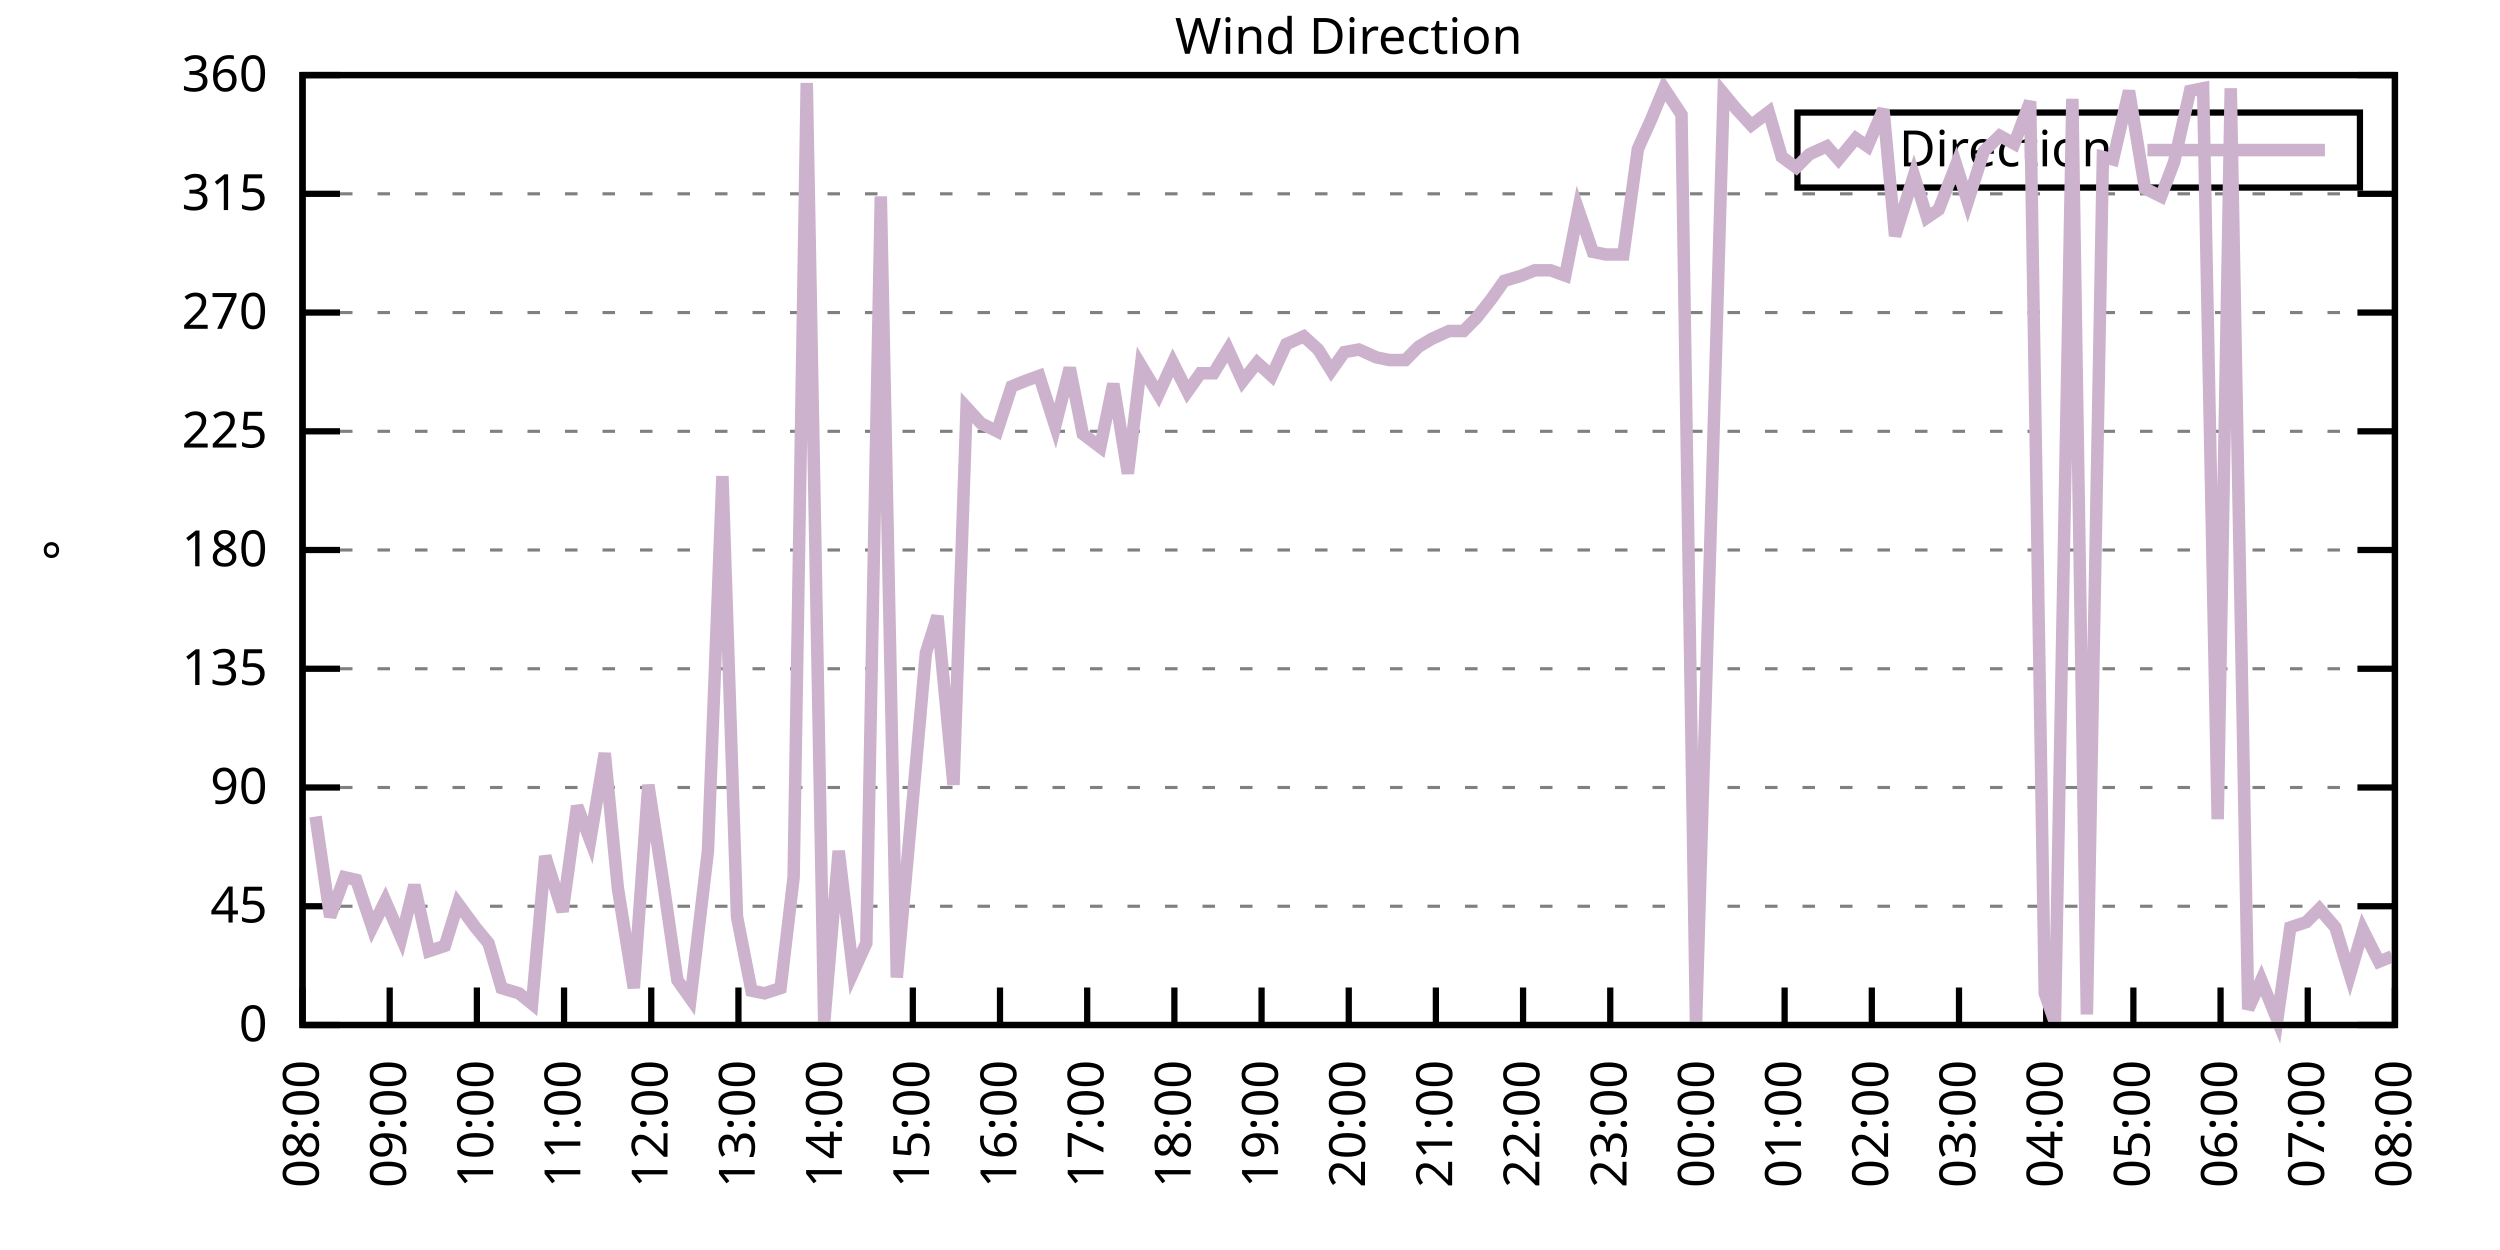
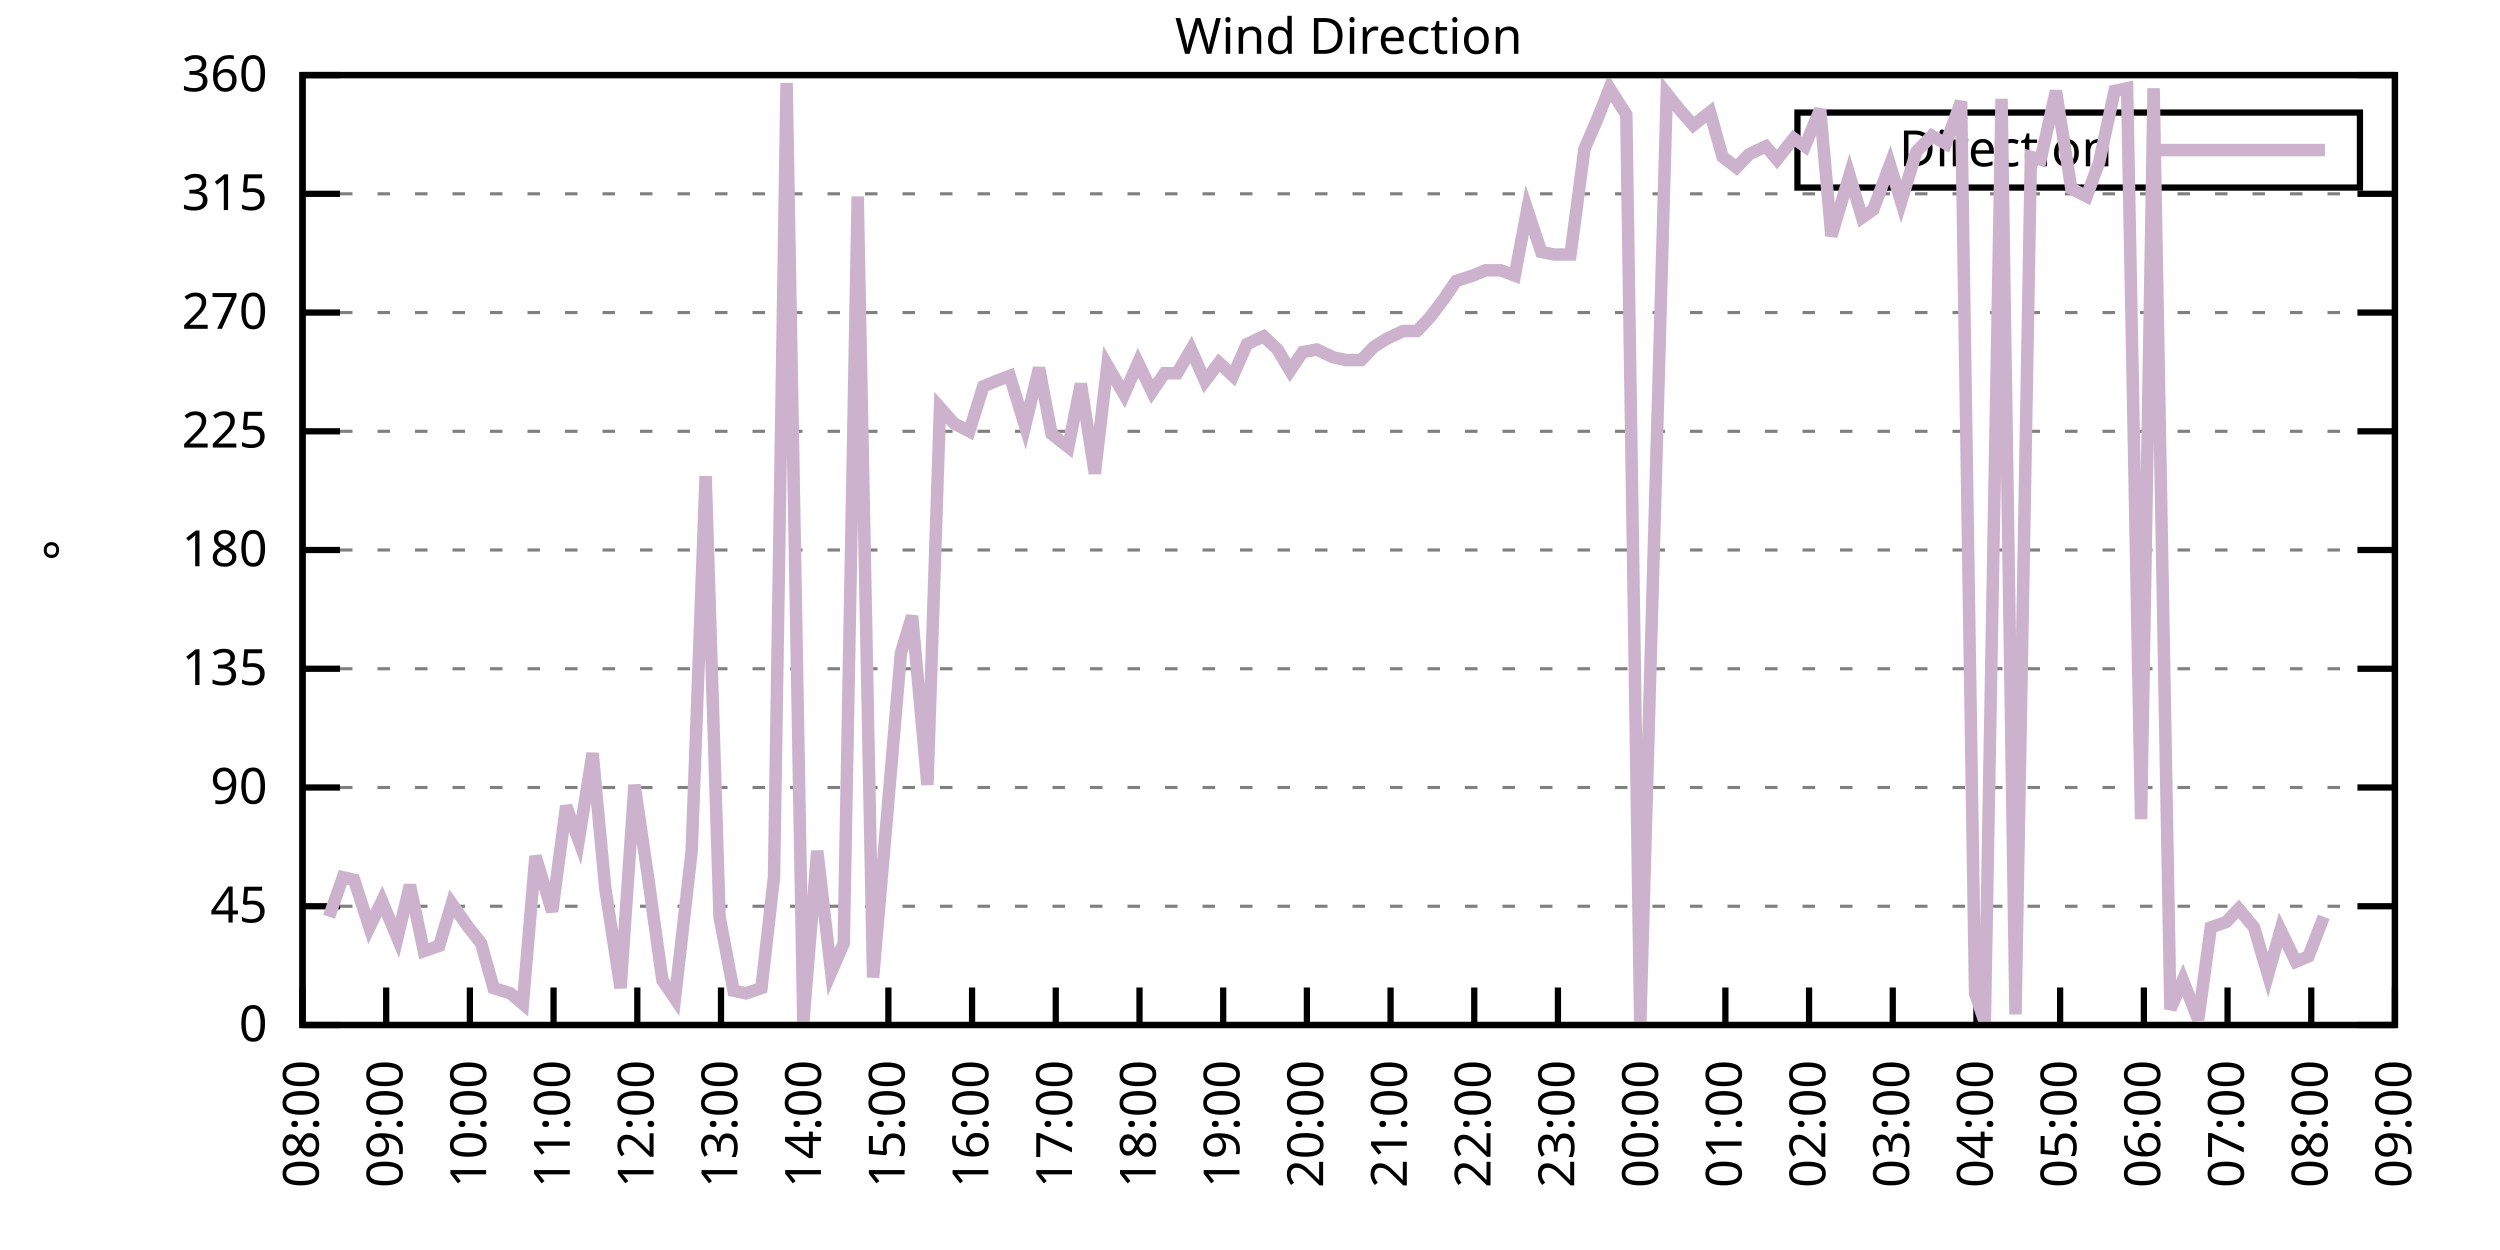
<svg xmlns="http://www.w3.org/2000/svg" xmlns:xlink="http://www.w3.org/1999/xlink" width="400" height="200" viewBox="0 0 400 200">
  <g id="gnuplot_canvas">
    <rect x="0" y="0" width="400" height="200" fill="none" />
    <defs>
      <circle id="gpDot" r="0.5" stroke-width="0.5" stroke="currentColor" />
      <path id="gpPt0" stroke-width="0.333" stroke="currentColor" d="M-1,0 h2 M0,-1 v2" />
      <path id="gpPt1" stroke-width="0.333" stroke="currentColor" d="M-1,-1 L1,1 M1,-1 L-1,1" />
      <path id="gpPt2" stroke-width="0.333" stroke="currentColor" d="M-1,0 L1,0 M0,-1 L0,1 M-1,-1 L1,1 M-1,1 L1,-1" />
      <rect id="gpPt3" stroke-width="0.333" stroke="currentColor" x="-1" y="-1" width="2" height="2" />
      <rect id="gpPt4" stroke-width="0.333" stroke="currentColor" fill="currentColor" x="-1" y="-1" width="2" height="2" />
      <circle id="gpPt5" stroke-width="0.333" stroke="currentColor" cx="0" cy="0" r="1" />
      <use xlink:href="#gpPt5" id="gpPt6" fill="currentColor" stroke="none" />
      <path id="gpPt7" stroke-width="0.333" stroke="currentColor" d="M0,-1.33 L-1.33,0.67 L1.33,0.67 z" />
      <use xlink:href="#gpPt7" id="gpPt8" fill="currentColor" stroke="none" />
      <use xlink:href="#gpPt7" id="gpPt9" stroke="currentColor" transform="rotate(180)" />
      <use xlink:href="#gpPt9" id="gpPt10" fill="currentColor" stroke="none" />
      <use xlink:href="#gpPt3" id="gpPt11" stroke="currentColor" transform="rotate(45)" />
      <use xlink:href="#gpPt11" id="gpPt12" fill="currentColor" stroke="none" />
      <path id="gpPt13" stroke-width="0.333" stroke="currentColor" d="M0,1.330 L1.265,0.411 L0.782,-1.067 L-0.782,-1.076 L-1.265,0.411 z" />
      <use xlink:href="#gpPt13" id="gpPt14" fill="currentColor" stroke="none" />
      <filter id="textbox" filterUnits="objectBoundingBox" x="0" y="0" height="1" width="1">
        <feFlood flood-color="white" flood-opacity="1" result="bgnd" />
        <feComposite in="SourceGraphic" in2="bgnd" operator="atop" />
      </filter>
      <filter id="greybox" filterUnits="objectBoundingBox" x="0" y="0" height="1" width="1">
        <feFlood flood-color="lightgrey" flood-opacity="1" result="grey" />
        <feComposite in="SourceGraphic" in2="grey" operator="atop" />
      </filter>
    </defs>
    <g fill="none" color="white" stroke="currentColor" stroke-width="1.00" stroke-linecap="butt" stroke-linejoin="miter">
</g>
    <g fill="none" color="black" stroke="currentColor" stroke-width="1.00" stroke-linecap="butt" stroke-linejoin="miter">
      <g stroke="none" shape-rendering="crispEdges">
        <polygon fill="rgb(255, 255, 255)" points="48.40,164.00 383.18,164.00 383.18,12.02 48.40,12.02 " />
      </g>
    </g>
    <g fill="none" color="black" stroke="currentColor" stroke-width="1.00" stroke-linecap="butt" stroke-linejoin="miter">
</g>
    <g fill="none" color="black" stroke="black" stroke-width="0.50" stroke-linecap="butt" stroke-linejoin="miter">
</g>
    <g fill="none" color="gray" stroke="currentColor" stroke-width="0.50" stroke-linecap="butt" stroke-linejoin="miter">
      <path stroke="gray" stroke-dasharray="2,4" class="gridline" d="M48.40,164.00 L383.19,164.00  " />
    </g>
    <g fill="none" color="gray" stroke="gray" stroke-width="1.00" stroke-linecap="butt" stroke-linejoin="miter">
</g>
    <g fill="none" color="black" stroke="currentColor" stroke-width="1.00" stroke-linecap="butt" stroke-linejoin="miter">
      <path stroke="black" d="M48.40,164.00 L54.40,164.00 M383.19,164.00 L377.19,164.00  " />
      <g transform="translate(42.80,166.60)" stroke="none" fill="black" font-family="Sans" font-size="8.00" text-anchor="end">
        <text>
          <tspan font-family="Sans"> 0</tspan>
        </text>
      </g>
    </g>
    <g fill="none" color="black" stroke="currentColor" stroke-width="1.00" stroke-linecap="butt" stroke-linejoin="miter">
</g>
    <g fill="none" color="black" stroke="black" stroke-width="0.50" stroke-linecap="butt" stroke-linejoin="miter">
</g>
    <g fill="none" color="gray" stroke="currentColor" stroke-width="0.50" stroke-linecap="butt" stroke-linejoin="miter">
      <path stroke="gray" stroke-dasharray="2,4" class="gridline" d="M48.40,145.00 L383.19,145.00  " />
    </g>
    <g fill="none" color="gray" stroke="gray" stroke-width="1.00" stroke-linecap="butt" stroke-linejoin="miter">
</g>
    <g fill="none" color="black" stroke="currentColor" stroke-width="1.00" stroke-linecap="butt" stroke-linejoin="miter">
      <path stroke="black" d="M48.40,145.00 L54.40,145.00 M383.19,145.00 L377.19,145.00  " />
      <g transform="translate(42.80,147.60)" stroke="none" fill="black" font-family="Sans" font-size="8.00" text-anchor="end">
        <text>
          <tspan font-family="Sans"> 45</tspan>
        </text>
      </g>
    </g>
    <g fill="none" color="black" stroke="currentColor" stroke-width="1.00" stroke-linecap="butt" stroke-linejoin="miter">
</g>
    <g fill="none" color="black" stroke="black" stroke-width="0.50" stroke-linecap="butt" stroke-linejoin="miter">
</g>
    <g fill="none" color="gray" stroke="currentColor" stroke-width="0.50" stroke-linecap="butt" stroke-linejoin="miter">
      <path stroke="gray" stroke-dasharray="2,4" class="gridline" d="M48.40,126.00 L383.19,126.00  " />
    </g>
    <g fill="none" color="gray" stroke="gray" stroke-width="1.00" stroke-linecap="butt" stroke-linejoin="miter">
</g>
    <g fill="none" color="black" stroke="currentColor" stroke-width="1.00" stroke-linecap="butt" stroke-linejoin="miter">
      <path stroke="black" d="M48.40,126.00 L54.40,126.00 M383.19,126.00 L377.19,126.00  " />
      <g transform="translate(42.80,128.60)" stroke="none" fill="black" font-family="Sans" font-size="8.00" text-anchor="end">
        <text>
          <tspan font-family="Sans"> 90</tspan>
        </text>
      </g>
    </g>
    <g fill="none" color="black" stroke="currentColor" stroke-width="1.00" stroke-linecap="butt" stroke-linejoin="miter">
</g>
    <g fill="none" color="black" stroke="black" stroke-width="0.50" stroke-linecap="butt" stroke-linejoin="miter">
</g>
    <g fill="none" color="gray" stroke="currentColor" stroke-width="0.50" stroke-linecap="butt" stroke-linejoin="miter">
      <path stroke="gray" stroke-dasharray="2,4" class="gridline" d="M48.40,107.00 L383.19,107.00  " />
    </g>
    <g fill="none" color="gray" stroke="gray" stroke-width="1.00" stroke-linecap="butt" stroke-linejoin="miter">
</g>
    <g fill="none" color="black" stroke="currentColor" stroke-width="1.00" stroke-linecap="butt" stroke-linejoin="miter">
      <path stroke="black" d="M48.40,107.00 L54.40,107.00 M383.19,107.00 L377.19,107.00  " />
      <g transform="translate(42.80,109.60)" stroke="none" fill="black" font-family="Sans" font-size="8.00" text-anchor="end">
        <text>
          <tspan font-family="Sans"> 135</tspan>
        </text>
      </g>
    </g>
    <g fill="none" color="black" stroke="currentColor" stroke-width="1.00" stroke-linecap="butt" stroke-linejoin="miter">
</g>
    <g fill="none" color="black" stroke="black" stroke-width="0.50" stroke-linecap="butt" stroke-linejoin="miter">
</g>
    <g fill="none" color="gray" stroke="currentColor" stroke-width="0.50" stroke-linecap="butt" stroke-linejoin="miter">
      <path stroke="gray" stroke-dasharray="2,4" class="gridline" d="M48.40,88.00 L383.19,88.00  " />
    </g>
    <g fill="none" color="gray" stroke="gray" stroke-width="1.00" stroke-linecap="butt" stroke-linejoin="miter">
</g>
    <g fill="none" color="black" stroke="currentColor" stroke-width="1.00" stroke-linecap="butt" stroke-linejoin="miter">
      <path stroke="black" d="M48.40,88.00 L54.40,88.00 M383.19,88.00 L377.19,88.00  " />
      <g transform="translate(42.80,90.60)" stroke="none" fill="black" font-family="Sans" font-size="8.00" text-anchor="end">
        <text>
          <tspan font-family="Sans"> 180</tspan>
        </text>
      </g>
    </g>
    <g fill="none" color="black" stroke="currentColor" stroke-width="1.00" stroke-linecap="butt" stroke-linejoin="miter">
</g>
    <g fill="none" color="black" stroke="black" stroke-width="0.50" stroke-linecap="butt" stroke-linejoin="miter">
</g>
    <g fill="none" color="gray" stroke="currentColor" stroke-width="0.50" stroke-linecap="butt" stroke-linejoin="miter">
      <path stroke="gray" stroke-dasharray="2,4" class="gridline" d="M48.40,69.01 L383.19,69.01  " />
    </g>
    <g fill="none" color="gray" stroke="gray" stroke-width="1.00" stroke-linecap="butt" stroke-linejoin="miter">
</g>
    <g fill="none" color="black" stroke="currentColor" stroke-width="1.00" stroke-linecap="butt" stroke-linejoin="miter">
      <path stroke="black" d="M48.40,69.01 L54.40,69.01 M383.19,69.01 L377.19,69.01  " />
      <g transform="translate(42.80,71.61)" stroke="none" fill="black" font-family="Sans" font-size="8.00" text-anchor="end">
        <text>
          <tspan font-family="Sans"> 225</tspan>
        </text>
      </g>
    </g>
    <g fill="none" color="black" stroke="currentColor" stroke-width="1.00" stroke-linecap="butt" stroke-linejoin="miter">
</g>
    <g fill="none" color="black" stroke="black" stroke-width="0.50" stroke-linecap="butt" stroke-linejoin="miter">
</g>
    <g fill="none" color="gray" stroke="currentColor" stroke-width="0.50" stroke-linecap="butt" stroke-linejoin="miter">
      <path stroke="gray" stroke-dasharray="2,4" class="gridline" d="M48.40,50.01 L383.19,50.01  " />
    </g>
    <g fill="none" color="gray" stroke="gray" stroke-width="1.00" stroke-linecap="butt" stroke-linejoin="miter">
</g>
    <g fill="none" color="black" stroke="currentColor" stroke-width="1.00" stroke-linecap="butt" stroke-linejoin="miter">
      <path stroke="black" d="M48.40,50.01 L54.40,50.01 M383.19,50.01 L377.19,50.01  " />
      <g transform="translate(42.80,52.61)" stroke="none" fill="black" font-family="Sans" font-size="8.00" text-anchor="end">
        <text>
          <tspan font-family="Sans"> 270</tspan>
        </text>
      </g>
    </g>
    <g fill="none" color="black" stroke="currentColor" stroke-width="1.00" stroke-linecap="butt" stroke-linejoin="miter">
</g>
    <g fill="none" color="black" stroke="black" stroke-width="0.50" stroke-linecap="butt" stroke-linejoin="miter">
</g>
    <g fill="none" color="gray" stroke="currentColor" stroke-width="0.50" stroke-linecap="butt" stroke-linejoin="miter">
      <path stroke="gray" stroke-dasharray="2,4" class="gridline" d="M48.40,31.01 L383.19,31.01  " />
    </g>
    <g fill="none" color="gray" stroke="gray" stroke-width="1.00" stroke-linecap="butt" stroke-linejoin="miter">
</g>
    <g fill="none" color="black" stroke="currentColor" stroke-width="1.00" stroke-linecap="butt" stroke-linejoin="miter">
      <path stroke="black" d="M48.40,31.01 L54.40,31.01 M383.19,31.01 L377.19,31.01  " />
      <g transform="translate(42.80,33.61)" stroke="none" fill="black" font-family="Sans" font-size="8.00" text-anchor="end">
        <text>
          <tspan font-family="Sans"> 315</tspan>
        </text>
      </g>
    </g>
    <g fill="none" color="black" stroke="currentColor" stroke-width="1.00" stroke-linecap="butt" stroke-linejoin="miter">
</g>
    <g fill="none" color="black" stroke="black" stroke-width="0.50" stroke-linecap="butt" stroke-linejoin="miter">
</g>
    <g fill="none" color="gray" stroke="currentColor" stroke-width="0.50" stroke-linecap="butt" stroke-linejoin="miter">
      <path stroke="gray" stroke-dasharray="2,4" class="gridline" d="M48.40,12.01 L383.19,12.01  " />
    </g>
    <g fill="none" color="gray" stroke="gray" stroke-width="1.00" stroke-linecap="butt" stroke-linejoin="miter">
</g>
    <g fill="none" color="black" stroke="currentColor" stroke-width="1.00" stroke-linecap="butt" stroke-linejoin="miter">
      <path stroke="black" d="M48.40,12.01 L54.40,12.01 M383.19,12.01 L377.19,12.01  " />
      <g transform="translate(42.80,14.61)" stroke="none" fill="black" font-family="Sans" font-size="8.00" text-anchor="end">
        <text>
          <tspan font-family="Sans"> 360</tspan>
        </text>
      </g>
    </g>
    <g fill="none" color="black" stroke="currentColor" stroke-width="1.00" stroke-linecap="butt" stroke-linejoin="miter">
      <path stroke="black" d="M48.40,164.00 L48.40,158.00  " />
      <g transform="translate(51.00,169.60) rotate(270.00)" stroke="none" fill="black" font-family="Sans" font-size="8.00" text-anchor="end">
        <text>
          <tspan font-family="Sans">08:00</tspan>
        </text>
      </g>
    </g>
    <g fill="none" color="black" stroke="currentColor" stroke-width="1.00" stroke-linecap="butt" stroke-linejoin="miter">
-       <path stroke="black" d="M62.35,164.00 L62.35,158.00  " />
-       <g transform="translate(64.95,169.60) rotate(270.00)" stroke="none" fill="black" font-family="Sans" font-size="8.00" text-anchor="end">
+       <path stroke="black" d="M61.79,164.00 L61.79,158.00  " />
+       <g transform="translate(64.39,169.60) rotate(270.00)" stroke="none" fill="black" font-family="Sans" font-size="8.00" text-anchor="end">
        <text>
          <tspan font-family="Sans">09:00</tspan>
        </text>
      </g>
    </g>
    <g fill="none" color="black" stroke="currentColor" stroke-width="1.00" stroke-linecap="butt" stroke-linejoin="miter">
-       <path stroke="black" d="M76.30,164.00 L76.30,158.00  " />
-       <g transform="translate(78.90,169.60) rotate(270.00)" stroke="none" fill="black" font-family="Sans" font-size="8.00" text-anchor="end">
+       <path stroke="black" d="M75.18,164.00 L75.18,158.00  " />
+       <g transform="translate(77.78,169.60) rotate(270.00)" stroke="none" fill="black" font-family="Sans" font-size="8.00" text-anchor="end">
        <text>
          <tspan font-family="Sans">10:00</tspan>
        </text>
      </g>
    </g>
    <g fill="none" color="black" stroke="currentColor" stroke-width="1.00" stroke-linecap="butt" stroke-linejoin="miter">
-       <path stroke="black" d="M90.25,164.00 L90.25,158.00  " />
-       <g transform="translate(92.85,169.60) rotate(270.00)" stroke="none" fill="black" font-family="Sans" font-size="8.00" text-anchor="end">
+       <path stroke="black" d="M88.57,164.00 L88.57,158.00  " />
+       <g transform="translate(91.17,169.60) rotate(270.00)" stroke="none" fill="black" font-family="Sans" font-size="8.00" text-anchor="end">
        <text>
          <tspan font-family="Sans">11:00</tspan>
        </text>
      </g>
    </g>
    <g fill="none" color="black" stroke="currentColor" stroke-width="1.00" stroke-linecap="butt" stroke-linejoin="miter">
-       <path stroke="black" d="M104.20,164.00 L104.20,158.00  " />
-       <g transform="translate(106.80,169.60) rotate(270.00)" stroke="none" fill="black" font-family="Sans" font-size="8.00" text-anchor="end">
+       <path stroke="black" d="M101.97,164.00 L101.97,158.00  " />
+       <g transform="translate(104.57,169.60) rotate(270.00)" stroke="none" fill="black" font-family="Sans" font-size="8.00" text-anchor="end">
        <text>
          <tspan font-family="Sans">12:00</tspan>
        </text>
      </g>
    </g>
    <g fill="none" color="black" stroke="currentColor" stroke-width="1.00" stroke-linecap="butt" stroke-linejoin="miter">
-       <path stroke="black" d="M118.15,164.00 L118.15,158.00  " />
-       <g transform="translate(120.75,169.60) rotate(270.00)" stroke="none" fill="black" font-family="Sans" font-size="8.00" text-anchor="end">
+       <path stroke="black" d="M115.36,164.00 L115.36,158.00  " />
+       <g transform="translate(117.96,169.60) rotate(270.00)" stroke="none" fill="black" font-family="Sans" font-size="8.00" text-anchor="end">
        <text>
          <tspan font-family="Sans">13:00</tspan>
        </text>
      </g>
    </g>
    <g fill="none" color="black" stroke="currentColor" stroke-width="1.00" stroke-linecap="butt" stroke-linejoin="miter">
-       <path stroke="black" d="M132.10,164.00 L132.10,158.00  " />
-       <g transform="translate(134.70,169.60) rotate(270.00)" stroke="none" fill="black" font-family="Sans" font-size="8.00" text-anchor="end">
+       <path stroke="black" d="M128.75,164.00 L128.75,158.00  " />
+       <g transform="translate(131.35,169.60) rotate(270.00)" stroke="none" fill="black" font-family="Sans" font-size="8.00" text-anchor="end">
        <text>
          <tspan font-family="Sans">14:00</tspan>
        </text>
      </g>
    </g>
    <g fill="none" color="black" stroke="currentColor" stroke-width="1.00" stroke-linecap="butt" stroke-linejoin="miter">
-       <path stroke="black" d="M146.05,164.00 L146.05,158.00  " />
-       <g transform="translate(148.65,169.60) rotate(270.00)" stroke="none" fill="black" font-family="Sans" font-size="8.00" text-anchor="end">
+       <path stroke="black" d="M142.14,164.00 L142.14,158.00  " />
+       <g transform="translate(144.74,169.60) rotate(270.00)" stroke="none" fill="black" font-family="Sans" font-size="8.00" text-anchor="end">
        <text>
          <tspan font-family="Sans">15:00</tspan>
        </text>
      </g>
    </g>
    <g fill="none" color="black" stroke="currentColor" stroke-width="1.00" stroke-linecap="butt" stroke-linejoin="miter">
-       <path stroke="black" d="M160.00,164.00 L160.00,158.00  " />
-       <g transform="translate(162.60,169.60) rotate(270.00)" stroke="none" fill="black" font-family="Sans" font-size="8.00" text-anchor="end">
+       <path stroke="black" d="M155.53,164.00 L155.53,158.00  " />
+       <g transform="translate(158.13,169.60) rotate(270.00)" stroke="none" fill="black" font-family="Sans" font-size="8.00" text-anchor="end">
        <text>
          <tspan font-family="Sans">16:00</tspan>
        </text>
      </g>
    </g>
    <g fill="none" color="black" stroke="currentColor" stroke-width="1.00" stroke-linecap="butt" stroke-linejoin="miter">
-       <path stroke="black" d="M173.95,164.00 L173.95,158.00  " />
-       <g transform="translate(176.55,169.60) rotate(270.00)" stroke="none" fill="black" font-family="Sans" font-size="8.00" text-anchor="end">
+       <path stroke="black" d="M168.92,164.00 L168.92,158.00  " />
+       <g transform="translate(171.52,169.60) rotate(270.00)" stroke="none" fill="black" font-family="Sans" font-size="8.00" text-anchor="end">
        <text>
          <tspan font-family="Sans">17:00</tspan>
        </text>
      </g>
    </g>
    <g fill="none" color="black" stroke="currentColor" stroke-width="1.00" stroke-linecap="butt" stroke-linejoin="miter">
-       <path stroke="black" d="M187.90,164.00 L187.90,158.00  " />
-       <g transform="translate(190.50,169.60) rotate(270.00)" stroke="none" fill="black" font-family="Sans" font-size="8.00" text-anchor="end">
+       <path stroke="black" d="M182.32,164.00 L182.32,158.00  " />
+       <g transform="translate(184.92,169.60) rotate(270.00)" stroke="none" fill="black" font-family="Sans" font-size="8.00" text-anchor="end">
        <text>
          <tspan font-family="Sans">18:00</tspan>
        </text>
      </g>
    </g>
    <g fill="none" color="black" stroke="currentColor" stroke-width="1.00" stroke-linecap="butt" stroke-linejoin="miter">
-       <path stroke="black" d="M201.85,164.00 L201.85,158.00  " />
-       <g transform="translate(204.45,169.60) rotate(270.00)" stroke="none" fill="black" font-family="Sans" font-size="8.00" text-anchor="end">
+       <path stroke="black" d="M195.71,164.00 L195.71,158.00  " />
+       <g transform="translate(198.31,169.60) rotate(270.00)" stroke="none" fill="black" font-family="Sans" font-size="8.00" text-anchor="end">
        <text>
          <tspan font-family="Sans">19:00</tspan>
        </text>
      </g>
    </g>
    <g fill="none" color="black" stroke="currentColor" stroke-width="1.00" stroke-linecap="butt" stroke-linejoin="miter">
-       <path stroke="black" d="M215.80,164.00 L215.80,158.00  " />
-       <g transform="translate(218.40,169.60) rotate(270.00)" stroke="none" fill="black" font-family="Sans" font-size="8.00" text-anchor="end">
+       <path stroke="black" d="M209.10,164.00 L209.10,158.00  " />
+       <g transform="translate(211.70,169.60) rotate(270.00)" stroke="none" fill="black" font-family="Sans" font-size="8.00" text-anchor="end">
        <text>
          <tspan font-family="Sans">20:00</tspan>
        </text>
      </g>
    </g>
    <g fill="none" color="black" stroke="currentColor" stroke-width="1.00" stroke-linecap="butt" stroke-linejoin="miter">
-       <path stroke="black" d="M229.74,164.00 L229.74,158.00  " />
-       <g transform="translate(232.34,169.60) rotate(270.00)" stroke="none" fill="black" font-family="Sans" font-size="8.00" text-anchor="end">
+       <path stroke="black" d="M222.49,164.00 L222.49,158.00  " />
+       <g transform="translate(225.09,169.60) rotate(270.00)" stroke="none" fill="black" font-family="Sans" font-size="8.00" text-anchor="end">
        <text>
          <tspan font-family="Sans">21:00</tspan>
        </text>
      </g>
    </g>
    <g fill="none" color="black" stroke="currentColor" stroke-width="1.00" stroke-linecap="butt" stroke-linejoin="miter">
-       <path stroke="black" d="M243.69,164.00 L243.69,158.00  " />
-       <g transform="translate(246.29,169.60) rotate(270.00)" stroke="none" fill="black" font-family="Sans" font-size="8.00" text-anchor="end">
+       <path stroke="black" d="M235.88,164.00 L235.88,158.00  " />
+       <g transform="translate(238.48,169.60) rotate(270.00)" stroke="none" fill="black" font-family="Sans" font-size="8.00" text-anchor="end">
        <text>
          <tspan font-family="Sans">22:00</tspan>
        </text>
      </g>
    </g>
    <g fill="none" color="black" stroke="currentColor" stroke-width="1.00" stroke-linecap="butt" stroke-linejoin="miter">
-       <path stroke="black" d="M257.64,164.00 L257.64,158.00  " />
-       <g transform="translate(260.24,169.60) rotate(270.00)" stroke="none" fill="black" font-family="Sans" font-size="8.00" text-anchor="end">
+       <path stroke="black" d="M249.27,164.00 L249.27,158.00  " />
+       <g transform="translate(251.87,169.60) rotate(270.00)" stroke="none" fill="black" font-family="Sans" font-size="8.00" text-anchor="end">
        <text>
          <tspan font-family="Sans">23:00</tspan>
        </text>
      </g>
    </g>
    <g fill="none" color="black" stroke="currentColor" stroke-width="1.00" stroke-linecap="butt" stroke-linejoin="miter">
-       <path stroke="black" d="M271.59,164.00 L271.59,158.00  " />
-       <g transform="translate(274.19,169.60) rotate(270.00)" stroke="none" fill="black" font-family="Sans" font-size="8.00" text-anchor="end">
+       <path stroke="black" d="M262.67,164.00 L262.67,158.00  " />
+       <g transform="translate(265.27,169.60) rotate(270.00)" stroke="none" fill="black" font-family="Sans" font-size="8.00" text-anchor="end">
        <text>
          <tspan font-family="Sans">00:00</tspan>
        </text>
      </g>
    </g>
    <g fill="none" color="black" stroke="currentColor" stroke-width="1.00" stroke-linecap="butt" stroke-linejoin="miter">
-       <path stroke="black" d="M285.54,164.00 L285.54,158.00  " />
-       <g transform="translate(288.14,169.60) rotate(270.00)" stroke="none" fill="black" font-family="Sans" font-size="8.00" text-anchor="end">
+       <path stroke="black" d="M276.06,164.00 L276.06,158.00  " />
+       <g transform="translate(278.66,169.60) rotate(270.00)" stroke="none" fill="black" font-family="Sans" font-size="8.00" text-anchor="end">
        <text>
          <tspan font-family="Sans">01:00</tspan>
        </text>
      </g>
    </g>
    <g fill="none" color="black" stroke="currentColor" stroke-width="1.00" stroke-linecap="butt" stroke-linejoin="miter">
-       <path stroke="black" d="M299.49,164.00 L299.49,158.00  " />
-       <g transform="translate(302.09,169.60) rotate(270.00)" stroke="none" fill="black" font-family="Sans" font-size="8.00" text-anchor="end">
+       <path stroke="black" d="M289.45,164.00 L289.45,158.00  " />
+       <g transform="translate(292.05,169.60) rotate(270.00)" stroke="none" fill="black" font-family="Sans" font-size="8.00" text-anchor="end">
        <text>
          <tspan font-family="Sans">02:00</tspan>
        </text>
      </g>
    </g>
    <g fill="none" color="black" stroke="currentColor" stroke-width="1.00" stroke-linecap="butt" stroke-linejoin="miter">
-       <path stroke="black" d="M313.44,164.00 L313.44,158.00  " />
-       <g transform="translate(316.04,169.60) rotate(270.00)" stroke="none" fill="black" font-family="Sans" font-size="8.00" text-anchor="end">
+       <path stroke="black" d="M302.84,164.00 L302.84,158.00  " />
+       <g transform="translate(305.44,169.60) rotate(270.00)" stroke="none" fill="black" font-family="Sans" font-size="8.00" text-anchor="end">
        <text>
          <tspan font-family="Sans">03:00</tspan>
        </text>
      </g>
    </g>
    <g fill="none" color="black" stroke="currentColor" stroke-width="1.00" stroke-linecap="butt" stroke-linejoin="miter">
-       <path stroke="black" d="M327.39,164.00 L327.39,158.00  " />
-       <g transform="translate(329.99,169.60) rotate(270.00)" stroke="none" fill="black" font-family="Sans" font-size="8.00" text-anchor="end">
+       <path stroke="black" d="M316.23,164.00 L316.23,158.00  " />
+       <g transform="translate(318.83,169.60) rotate(270.00)" stroke="none" fill="black" font-family="Sans" font-size="8.00" text-anchor="end">
        <text>
          <tspan font-family="Sans">04:00</tspan>
        </text>
      </g>
    </g>
    <g fill="none" color="black" stroke="currentColor" stroke-width="1.00" stroke-linecap="butt" stroke-linejoin="miter">
-       <path stroke="black" d="M341.34,164.00 L341.34,158.00  " />
-       <g transform="translate(343.94,169.60) rotate(270.00)" stroke="none" fill="black" font-family="Sans" font-size="8.00" text-anchor="end">
+       <path stroke="black" d="M329.62,164.00 L329.62,158.00  " />
+       <g transform="translate(332.22,169.60) rotate(270.00)" stroke="none" fill="black" font-family="Sans" font-size="8.00" text-anchor="end">
        <text>
          <tspan font-family="Sans">05:00</tspan>
        </text>
      </g>
    </g>
    <g fill="none" color="black" stroke="currentColor" stroke-width="1.00" stroke-linecap="butt" stroke-linejoin="miter">
-       <path stroke="black" d="M355.29,164.00 L355.29,158.00  " />
-       <g transform="translate(357.89,169.60) rotate(270.00)" stroke="none" fill="black" font-family="Sans" font-size="8.00" text-anchor="end">
+       <path stroke="black" d="M343.02,164.00 L343.02,158.00  " />
+       <g transform="translate(345.62,169.60) rotate(270.00)" stroke="none" fill="black" font-family="Sans" font-size="8.00" text-anchor="end">
        <text>
          <tspan font-family="Sans">06:00</tspan>
        </text>
      </g>
    </g>
    <g fill="none" color="black" stroke="currentColor" stroke-width="1.00" stroke-linecap="butt" stroke-linejoin="miter">
-       <path stroke="black" d="M369.24,164.00 L369.24,158.00  " />
-       <g transform="translate(371.84,169.60) rotate(270.00)" stroke="none" fill="black" font-family="Sans" font-size="8.00" text-anchor="end">
+       <path stroke="black" d="M356.41,164.00 L356.41,158.00  " />
+       <g transform="translate(359.01,169.60) rotate(270.00)" stroke="none" fill="black" font-family="Sans" font-size="8.00" text-anchor="end">
        <text>
          <tspan font-family="Sans">07:00</tspan>
+         </text>
+       </g>
+     </g>
+     <g fill="none" color="black" stroke="currentColor" stroke-width="1.00" stroke-linecap="butt" stroke-linejoin="miter">
+       <path stroke="black" d="M369.80,164.00 L369.80,158.00  " />
+       <g transform="translate(372.40,169.60) rotate(270.00)" stroke="none" fill="black" font-family="Sans" font-size="8.00" text-anchor="end">
+         <text>
+           <tspan font-family="Sans">08:00</tspan>
        </text>
      </g>
    </g>
    <g fill="none" color="black" stroke="currentColor" stroke-width="1.00" stroke-linecap="butt" stroke-linejoin="miter">
      <path stroke="black" d="M383.19,164.00 L383.19,158.00  " />
      <g transform="translate(385.79,169.60) rotate(270.00)" stroke="none" fill="black" font-family="Sans" font-size="8.00" text-anchor="end">
        <text>
-           <tspan font-family="Sans">08:00</tspan>
+           <tspan font-family="Sans">09:00</tspan>
        </text>
      </g>
    </g>
    <g fill="none" color="black" stroke="currentColor" stroke-width="1.00" stroke-linecap="butt" stroke-linejoin="miter">
</g>
    <g fill="none" color="black" stroke="currentColor" stroke-width="1.00" stroke-linecap="butt" stroke-linejoin="miter">
      <path stroke="black" d="M48.40,12.01 L48.40,164.00 L383.19,164.00 L383.19,12.01 L48.40,12.01 Z  " />
    </g>
    <g fill="none" color="black" stroke="currentColor" stroke-width="1.00" stroke-linecap="butt" stroke-linejoin="miter">
</g>
    <g fill="none" color="black" stroke="currentColor" stroke-width="1.00" stroke-linecap="butt" stroke-linejoin="miter">
      <path stroke="black" d="M287.59,30.01 L287.59,18.01 L377.59,18.01 L377.59,30.01 L287.59,30.01 Z  " />
    </g>
    <g id="Wind_direction_plot_1">
      <g fill="none" color="white" stroke="black" stroke-width="2.00" stroke-linecap="butt" stroke-linejoin="miter">
</g>
      <g fill="none" color="black" stroke="currentColor" stroke-width="2.00" stroke-linecap="butt" stroke-linejoin="miter">
        <g transform="translate(337.99,26.61)" stroke="none" fill="black" font-family="Sans" font-size="8.00" text-anchor="end">
          <text>
            <tspan font-family="Sans">Direction</tspan>
          </text>
        </g>
      </g>
      <g fill="none" color="black" stroke="currentColor" stroke-width="2.00" stroke-linecap="butt" stroke-linejoin="miter">
-         <path stroke="rgb(204, 178, 204)" d="M343.59,24.01 L371.99,24.01 M50.49,130.65 L52.82,146.69 L55.14,140.36 L57.00,140.78 L59.56,148.38 L61.65,144.16   L64.21,150.07 L66.30,141.62 L68.63,152.18 L71.18,151.33 L73.28,144.58 L76.07,148.38 L78.16,150.91 L80.25,158.09   L83.04,158.93 L85.13,160.62 L87.23,136.98 L90.02,145.85 L92.34,128.96 L94.43,134.45 L96.76,120.51 L98.85,142.05   L101.41,158.09 L103.73,125.58 L106.06,140.78 L108.38,156.82 L110.48,159.78 L113.27,136.14 L115.59,76.18 L117.92,146.69   L120.24,158.51 L122.33,158.93 L124.89,158.09 L126.98,140.36 L129.08,13.28 L131.87,163.58 L134.19,136.14 L136.51,155.56   L138.61,150.91 L140.93,31.43 L143.49,156.40 L145.81,130.65 L148.14,104.47 L150.00,98.56 L152.56,125.58 L154.65,65.21   L156.97,67.74 L159.53,69.01 L161.86,61.83 L163.95,60.98 L166.27,60.14 L168.83,68.16 L171.16,58.87 L173.25,69.43   L176.04,71.54 L178.13,61.41 L180.46,75.76 L182.55,58.45 L185.34,63.10 L187.66,58.03 L189.99,62.67 L192.08,59.72   L194.17,59.72 L196.50,55.92 L198.82,60.98 L201.15,58.03 L203.47,60.14 L205.80,55.07 L208.59,53.81 L210.91,55.92   L213.01,59.30 L215.10,56.34 L217.42,55.92 L220.21,57.18 L222.30,57.61 L224.86,57.61 L226.95,55.50 L229.05,54.23   L231.84,52.96 L234.16,52.96 L236.25,50.85 L238.58,47.90 L240.67,44.94 L243.46,44.10 L245.55,43.25 L248.11,43.25   L250.44,44.10 L252.53,33.54 L254.85,40.30 L256.95,40.72 L259.74,40.72 L262.06,23.83 L264.15,19.19 L266.25,14.12   L269.04,18.34 L271.36,164.00 L275.78,14.97 L277.87,17.50 L280.20,20.03 L282.99,17.92 L285.08,25.10 L287.40,26.79   L289.50,24.68 L292.29,23.41 L294.15,25.52 L296.94,22.14 L298.80,23.41 L301.35,17.50 L303.21,37.76 L306.23,28.05   L308.33,34.81 L310.19,33.54 L312.98,26.36 L314.84,32.28 L317.39,24.25 L319.95,21.72 L322.28,22.99 L324.83,16.23   L327.16,158.93 L328.79,163.58 L331.58,15.81 L333.90,162.31 L336.46,25.10 L338.09,25.52 L340.64,14.54 L343.20,30.16   L345.76,31.43 L347.85,25.94 L350.41,14.54 L352.50,14.12 L354.83,131.07 L356.92,14.12 L359.71,161.47 L361.80,156.82   L364.36,163.16 L366.45,148.38 L369.01,147.53 L371.10,145.42 L373.66,148.38 L375.98,155.98 L378.08,148.80 L380.63,153.87   L382.73,153.02  " />
+         <path stroke="rgb(204, 178, 204)" d="M343.59,24.01 L371.99,24.01 M52.64,146.69 L54.87,140.36 L56.66,140.78 L59.11,148.38 L61.12,144.16 L63.58,150.07   L65.59,141.62 L67.82,152.18 L70.27,151.33 L72.28,144.58 L74.96,148.38 L76.97,150.91 L78.98,158.09 L81.66,158.93   L83.66,160.62 L85.67,136.98 L88.35,145.85 L90.58,128.96 L92.59,134.45 L94.82,120.51 L96.83,142.05 L99.29,158.09   L101.52,125.58 L103.75,140.78 L105.98,156.82 L107.99,159.78 L110.67,136.14 L112.90,76.18 L115.13,146.69 L117.37,158.51   L119.38,158.93 L121.83,158.09 L123.84,140.36 L125.85,13.28 L128.53,163.58 L130.76,136.14 L132.99,155.56 L135.00,150.91   L137.23,31.43 L139.69,156.40 L141.92,130.65 L144.15,104.47 L145.94,98.56 L148.39,125.58 L150.40,65.21 L152.63,67.74   L155.09,69.01 L157.32,61.83 L159.33,60.98 L161.56,60.14 L164.01,68.16 L166.25,58.87 L168.25,69.43 L170.93,71.54   L172.94,61.41 L175.17,75.76 L177.18,58.45 L179.86,63.10 L182.09,58.03 L184.32,62.67 L186.33,59.72 L188.34,59.72   L190.57,55.92 L192.81,60.98 L195.04,58.03 L197.27,60.14 L199.50,55.07 L202.18,53.81 L204.41,55.92 L206.42,59.30   L208.43,56.34 L210.66,55.92 L213.34,57.18 L215.35,57.61 L217.80,57.61 L219.81,55.50 L221.82,54.23 L224.50,52.96   L226.73,52.96 L228.74,50.85 L230.97,47.90 L232.98,44.94 L235.66,44.10 L237.67,43.25 L240.12,43.25 L242.36,44.10   L244.36,33.54 L246.60,40.30 L248.60,40.72 L251.28,40.72 L253.51,23.83 L255.52,19.19 L257.53,14.12 L260.21,18.34   L262.44,164.00 L266.68,14.97 L268.69,17.50 L270.92,20.03 L273.60,17.92 L275.61,25.10 L277.84,26.79 L279.85,24.68   L282.53,23.41 L284.32,25.52 L286.99,22.14 L288.78,23.41 L291.23,17.50 L293.02,37.76 L295.92,28.05 L297.93,34.81   L299.72,33.54 L302.39,26.36 L304.18,32.28 L306.63,24.25 L309.09,21.72 L311.32,22.99 L313.78,16.23 L316.01,158.93   L317.57,163.58 L320.25,15.81 L322.48,162.31 L324.94,25.10 L326.50,25.52 L328.95,14.54 L331.41,30.16 L333.86,31.43   L335.87,25.94 L338.33,14.54 L340.34,14.12 L342.57,131.07 L344.58,14.12 L347.26,161.47 L349.26,156.82 L351.72,163.16   L353.73,148.38 L356.18,147.53 L358.19,145.42 L360.65,148.38 L362.88,155.98 L364.89,148.80 L367.34,153.87 L369.35,153.02   L371.81,146.69  " />
      </g>
    </g>
    <g fill="none" color="black" stroke="currentColor" stroke-width="2.00" stroke-linecap="butt" stroke-linejoin="miter">
</g>
    <g fill="none" color="black" stroke="black" stroke-width="1.00" stroke-linecap="butt" stroke-linejoin="miter">
</g>
    <g fill="none" color="black" stroke="currentColor" stroke-width="1.00" stroke-linecap="butt" stroke-linejoin="miter">
      <path stroke="black" d="M48.40,12.01 L48.40,164.00 L383.19,164.00 L383.19,12.01 L48.40,12.01 Z  " />
      <g transform="translate(12.80,88.01) rotate(270.00)" stroke="none" fill="black" font-family="Sans" font-size="8.00" text-anchor="middle">
        <text>
          <tspan font-family="Sans">°</tspan>
        </text>
      </g>
    </g>
    <g fill="none" color="black" stroke="currentColor" stroke-width="1.00" stroke-linecap="butt" stroke-linejoin="miter">
</g>
    <g fill="none" color="black" stroke="currentColor" stroke-width="1.00" stroke-linecap="butt" stroke-linejoin="miter">
      <g transform="translate(215.79,8.61)" stroke="none" fill="black" font-family="Sans" font-size="8.00" text-anchor="middle">
        <text>
          <tspan font-family="Sans">Wind Direction</tspan>
        </text>
      </g>
    </g>
    <g fill="none" color="black" stroke="currentColor" stroke-width="1.00" stroke-linecap="butt" stroke-linejoin="miter">
</g>
  </g>
</svg>
